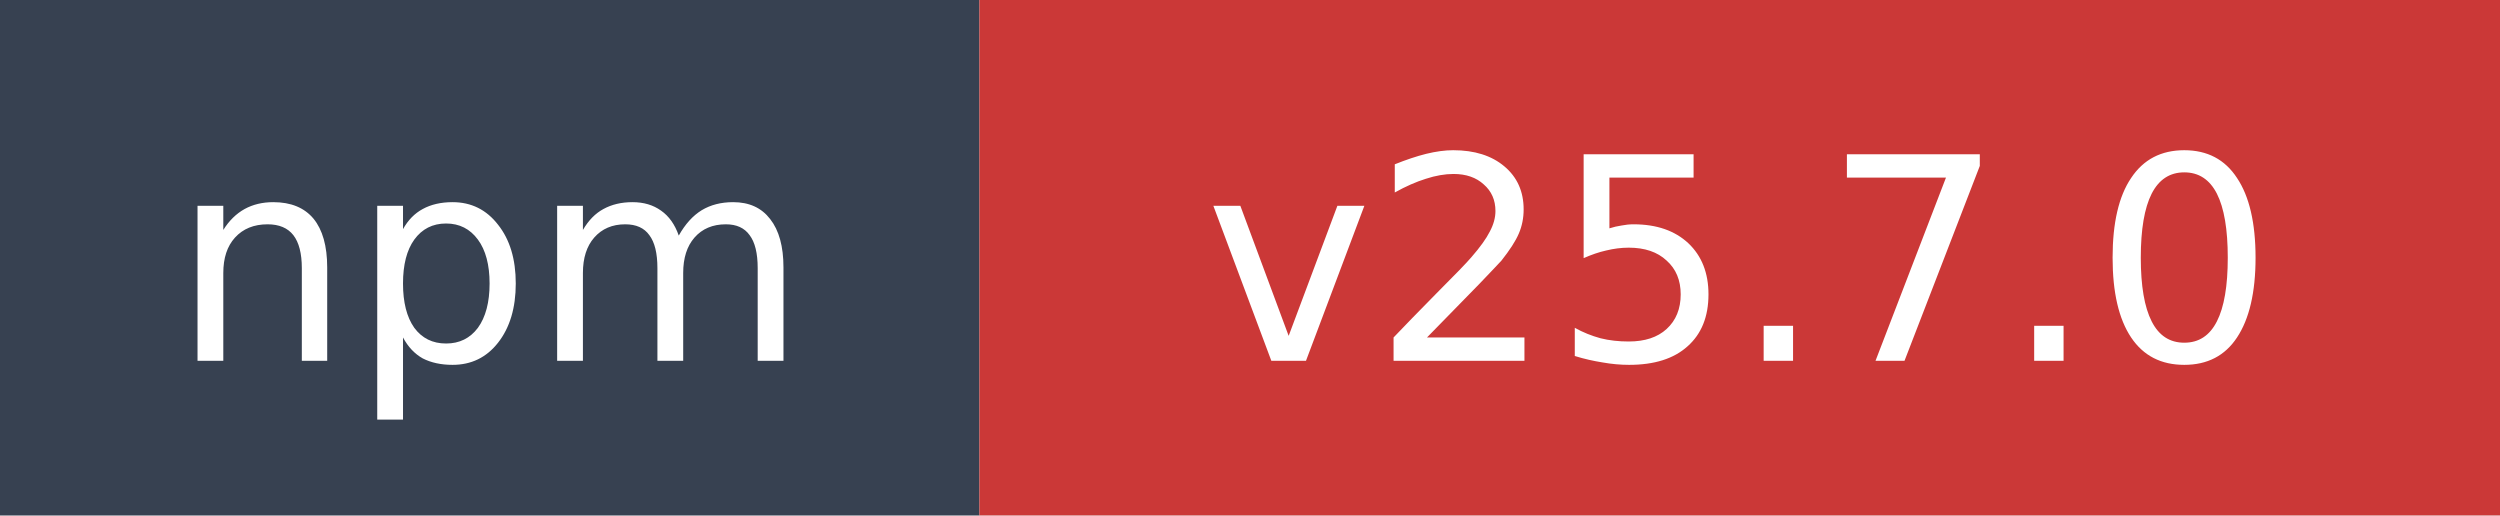
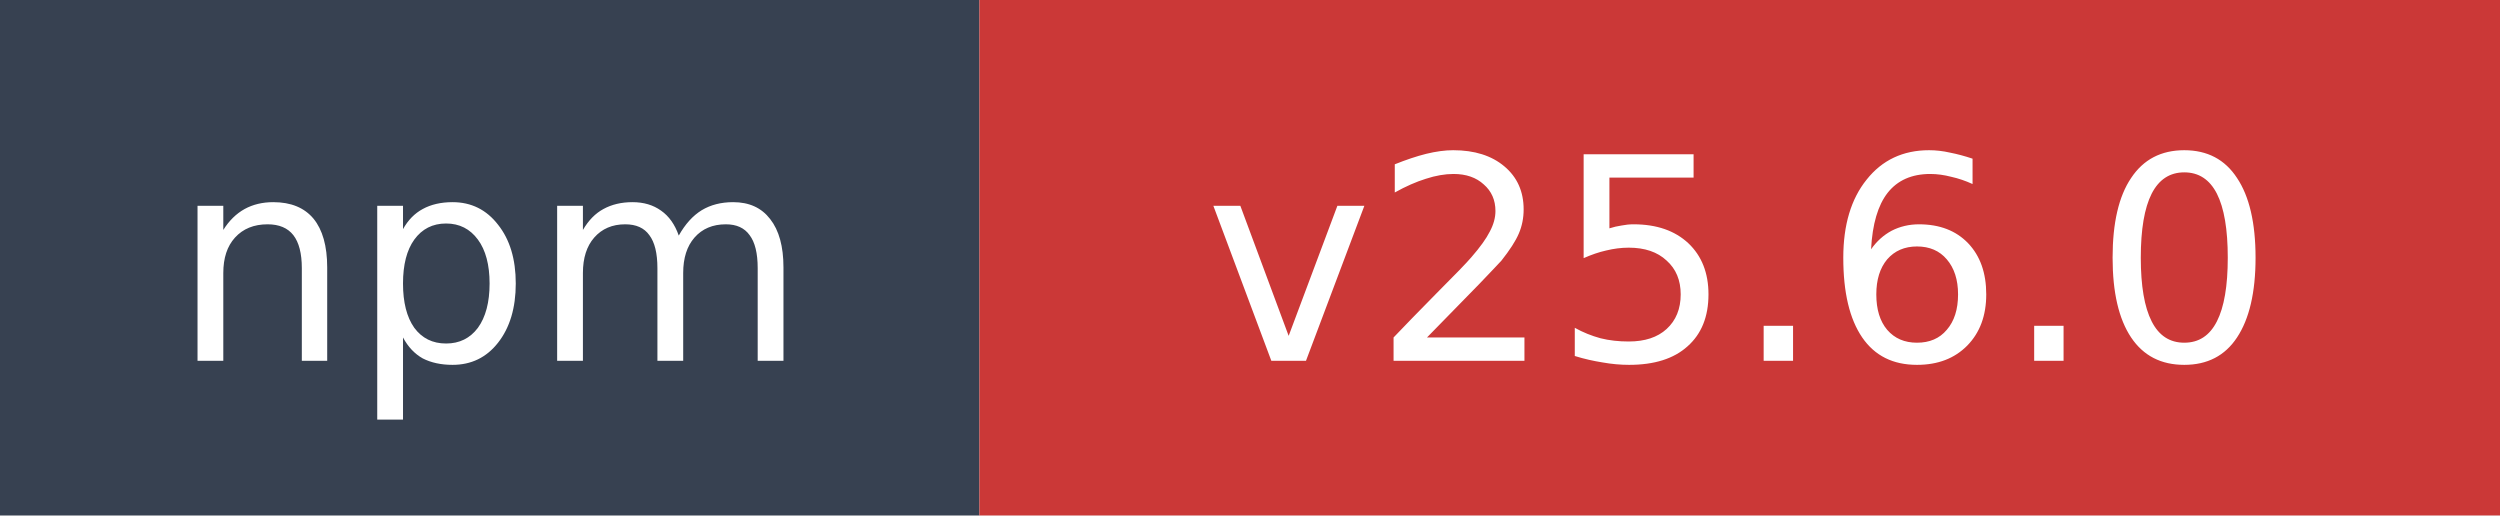
- <svg xmlns="http://www.w3.org/2000/svg" width="97" height="20" role="img" aria-label="npm: v25.7.0">
+ <svg xmlns="http://www.w3.org/2000/svg" width="97" height="20" role="img" aria-label="npm: v25.6.0">
  <rect width="38" height="20" fill="#374151" />
  <rect x="38" width="59" height="20" fill="#cb3837" />
  <text x="19" y="14" fill="#ffffff" font-family="Verdana,Geneva,DejaVu Sans,sans-serif" font-size="11" text-anchor="middle">npm</text>
-   <text x="67.5" y="14" fill="#ffffff" font-family="Verdana,Geneva,DejaVu Sans,sans-serif" font-size="11" text-anchor="middle">v25.7.0</text>
+   <text x="67.5" y="14" fill="#ffffff" font-family="Verdana,Geneva,DejaVu Sans,sans-serif" font-size="11" text-anchor="middle">v25.6.0</text>
</svg>
